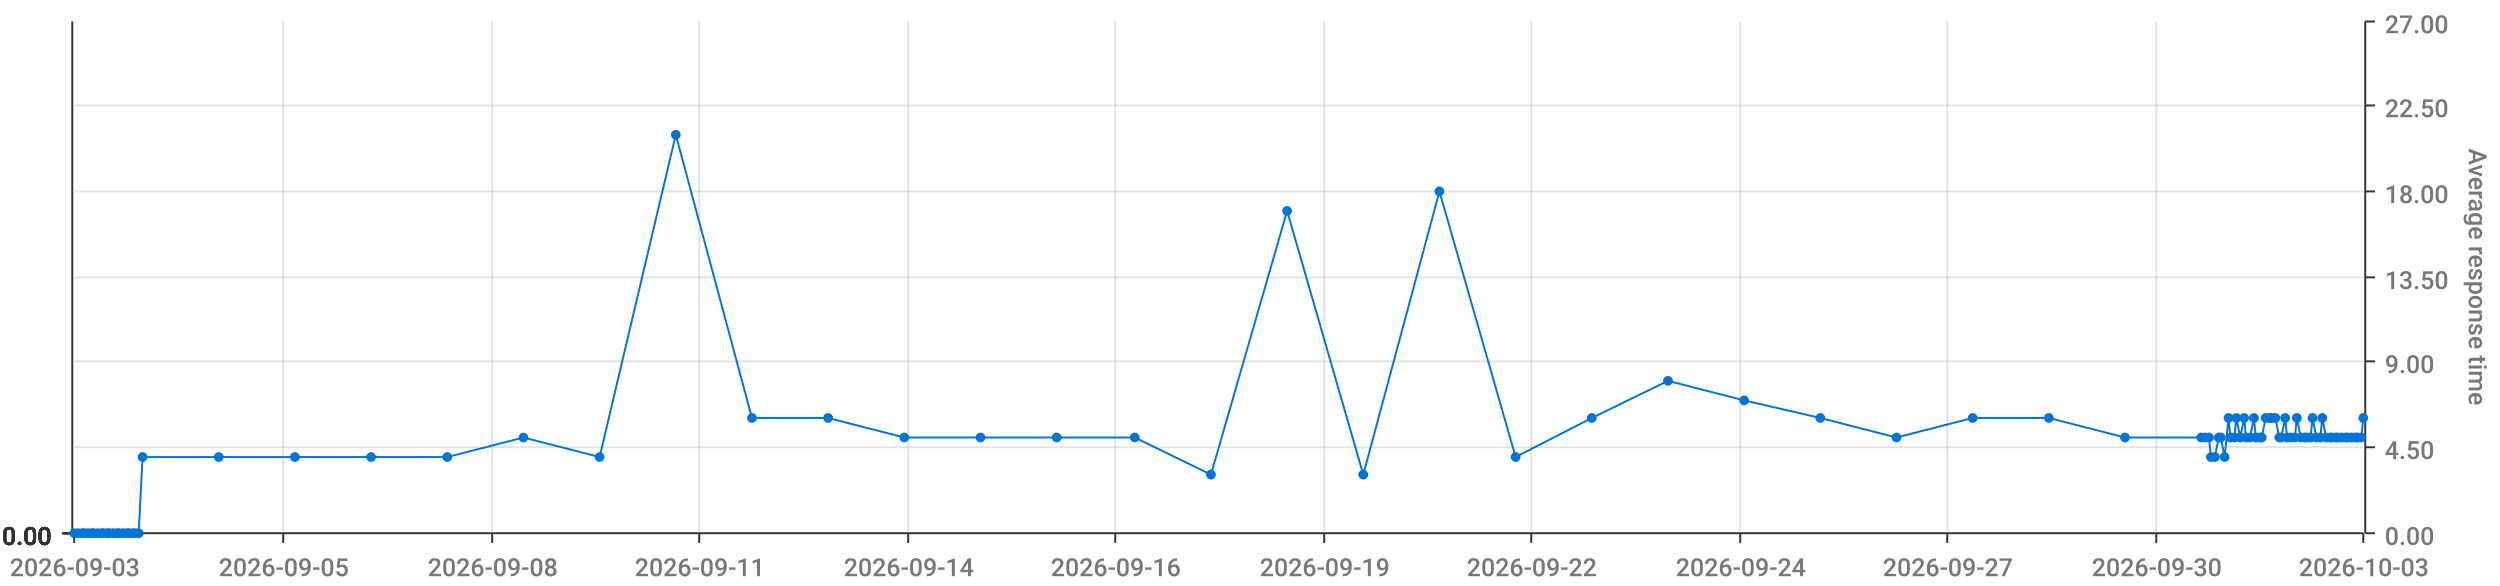
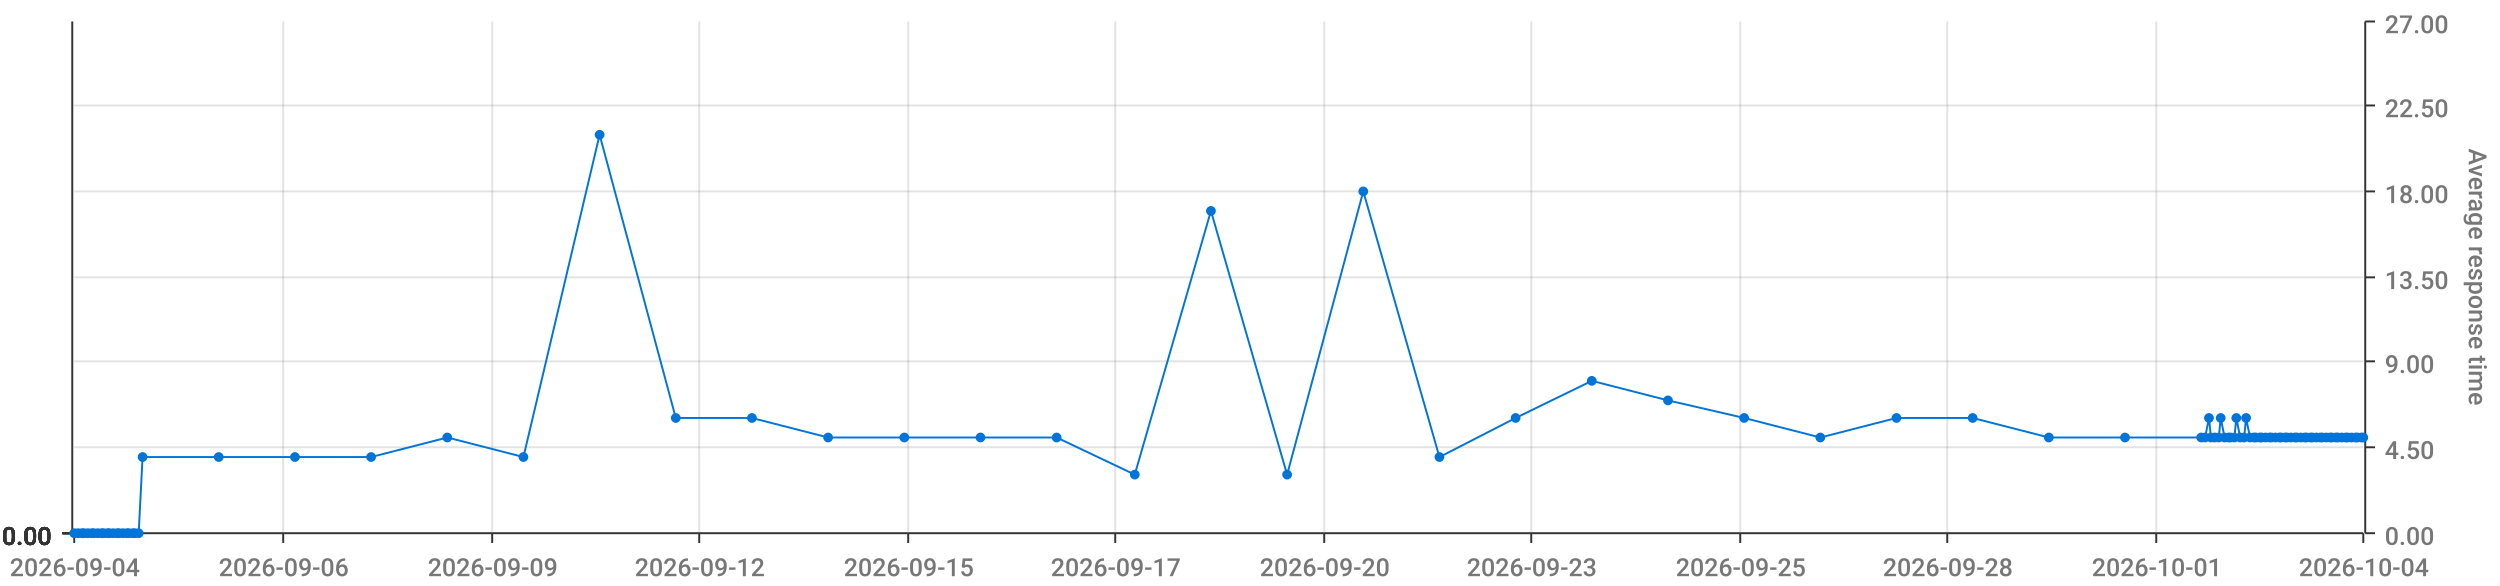
<svg xmlns="http://www.w3.org/2000/svg" viewBox="0 0 1280 300">
  <path d="M 0 0 L 1280 0 L 1280 300 L 0 300 L 0 0" style="stroke-width:0;stroke:rgba(255,255,255,1.0);fill:rgba(255,255,255,0.0)" />
  <path d="M 38 11 L 1210 11 L 1210 273 L 38 273 L 38 11" style="stroke-width:0;stroke:rgba(255,255,255,1.0);fill:rgba(255,255,255,0.0)" />
  <path d="M 38 273 L 1210 273" style="stroke-width:1;stroke:rgba(51,51,51,1.0);fill:rgba(255,255,255,0.0)" />
  <path d="M 38 273 L 38 278" style="stroke-width:1;stroke:rgba(51,51,51,1.0);fill:rgba(255,255,255,0.0)" />
-   <text x="5" y="295" style="stroke-width:0;stroke:none;fill:rgba(119,119,119,1.0);font-size:12.8px;font-family:'Roboto Medium',sans-serif">2026-09-03</text>
+   <text x="5" y="295" style="stroke-width:0;stroke:none;fill:rgba(119,119,119,1.0);font-size:12.8px;font-family:'Roboto Medium',sans-serif">2026-09-04</text>
  <path d="M 145 273 L 145 278" style="stroke-width:1;stroke:rgba(51,51,51,1.0);fill:rgba(255,255,255,0.0)" />
-   <text x="112" y="295" style="stroke-width:0;stroke:none;fill:rgba(119,119,119,1.0);font-size:12.8px;font-family:'Roboto Medium',sans-serif">2026-09-05</text>
+   <text x="112" y="295" style="stroke-width:0;stroke:none;fill:rgba(119,119,119,1.0);font-size:12.8px;font-family:'Roboto Medium',sans-serif">2026-09-06</text>
  <path d="M 252 273 L 252 278" style="stroke-width:1;stroke:rgba(51,51,51,1.0);fill:rgba(255,255,255,0.0)" />
-   <text x="219" y="295" style="stroke-width:0;stroke:none;fill:rgba(119,119,119,1.0);font-size:12.8px;font-family:'Roboto Medium',sans-serif">2026-09-08</text>
+   <text x="219" y="295" style="stroke-width:0;stroke:none;fill:rgba(119,119,119,1.0);font-size:12.8px;font-family:'Roboto Medium',sans-serif">2026-09-09</text>
  <path d="M 358 273 L 358 278" style="stroke-width:1;stroke:rgba(51,51,51,1.0);fill:rgba(255,255,255,0.0)" />
-   <text x="325" y="295" style="stroke-width:0;stroke:none;fill:rgba(119,119,119,1.0);font-size:12.8px;font-family:'Roboto Medium',sans-serif">2026-09-11</text>
+   <text x="325" y="295" style="stroke-width:0;stroke:none;fill:rgba(119,119,119,1.0);font-size:12.8px;font-family:'Roboto Medium',sans-serif">2026-09-12</text>
  <path d="M 465 273 L 465 278" style="stroke-width:1;stroke:rgba(51,51,51,1.0);fill:rgba(255,255,255,0.0)" />
-   <text x="432" y="295" style="stroke-width:0;stroke:none;fill:rgba(119,119,119,1.0);font-size:12.8px;font-family:'Roboto Medium',sans-serif">2026-09-14</text>
+   <text x="432" y="295" style="stroke-width:0;stroke:none;fill:rgba(119,119,119,1.0);font-size:12.8px;font-family:'Roboto Medium',sans-serif">2026-09-15</text>
  <path d="M 571 273 L 571 278" style="stroke-width:1;stroke:rgba(51,51,51,1.0);fill:rgba(255,255,255,0.0)" />
-   <text x="538" y="295" style="stroke-width:0;stroke:none;fill:rgba(119,119,119,1.0);font-size:12.8px;font-family:'Roboto Medium',sans-serif">2026-09-16</text>
+   <text x="538" y="295" style="stroke-width:0;stroke:none;fill:rgba(119,119,119,1.0);font-size:12.8px;font-family:'Roboto Medium',sans-serif">2026-09-17</text>
  <path d="M 678 273 L 678 278" style="stroke-width:1;stroke:rgba(51,51,51,1.0);fill:rgba(255,255,255,0.0)" />
-   <text x="645" y="295" style="stroke-width:0;stroke:none;fill:rgba(119,119,119,1.0);font-size:12.8px;font-family:'Roboto Medium',sans-serif">2026-09-19</text>
+   <text x="645" y="295" style="stroke-width:0;stroke:none;fill:rgba(119,119,119,1.0);font-size:12.8px;font-family:'Roboto Medium',sans-serif">2026-09-20</text>
  <path d="M 784 273 L 784 278" style="stroke-width:1;stroke:rgba(51,51,51,1.0);fill:rgba(255,255,255,0.0)" />
-   <text x="751" y="295" style="stroke-width:0;stroke:none;fill:rgba(119,119,119,1.0);font-size:12.8px;font-family:'Roboto Medium',sans-serif">2026-09-22</text>
+   <text x="751" y="295" style="stroke-width:0;stroke:none;fill:rgba(119,119,119,1.0);font-size:12.8px;font-family:'Roboto Medium',sans-serif">2026-09-23</text>
  <path d="M 891 273 L 891 278" style="stroke-width:1;stroke:rgba(51,51,51,1.0);fill:rgba(255,255,255,0.0)" />
-   <text x="858" y="295" style="stroke-width:0;stroke:none;fill:rgba(119,119,119,1.0);font-size:12.8px;font-family:'Roboto Medium',sans-serif">2026-09-24</text>
+   <text x="858" y="295" style="stroke-width:0;stroke:none;fill:rgba(119,119,119,1.0);font-size:12.8px;font-family:'Roboto Medium',sans-serif">2026-09-25</text>
  <path d="M 997 273 L 997 278" style="stroke-width:1;stroke:rgba(51,51,51,1.0);fill:rgba(255,255,255,0.0)" />
-   <text x="964" y="295" style="stroke-width:0;stroke:none;fill:rgba(119,119,119,1.0);font-size:12.8px;font-family:'Roboto Medium',sans-serif">2026-09-27</text>
+   <text x="964" y="295" style="stroke-width:0;stroke:none;fill:rgba(119,119,119,1.0);font-size:12.8px;font-family:'Roboto Medium',sans-serif">2026-09-28</text>
  <path d="M 1104 273 L 1104 278" style="stroke-width:1;stroke:rgba(51,51,51,1.0);fill:rgba(255,255,255,0.0)" />
-   <text x="1071" y="295" style="stroke-width:0;stroke:none;fill:rgba(119,119,119,1.0);font-size:12.8px;font-family:'Roboto Medium',sans-serif">2026-09-30</text>
+   <text x="1071" y="295" style="stroke-width:0;stroke:none;fill:rgba(119,119,119,1.0);font-size:12.8px;font-family:'Roboto Medium',sans-serif">2026-10-01</text>
  <path d="M 1210 273 L 1210 278" style="stroke-width:1;stroke:rgba(51,51,51,1.0);fill:rgba(255,255,255,0.0)" />
-   <text x="1177" y="295" style="stroke-width:0;stroke:none;fill:rgba(119,119,119,1.0);font-size:12.8px;font-family:'Roboto Medium',sans-serif">2026-10-03</text>
+   <text x="1177" y="295" style="stroke-width:0;stroke:none;fill:rgba(119,119,119,1.0);font-size:12.8px;font-family:'Roboto Medium',sans-serif">2026-10-04</text>
  <path d="M 145 273 L 145 11" style="stroke-width:1;stroke:rgba(119,119,119,0.2);fill:none" />
  <path d="M 252 273 L 252 11" style="stroke-width:1;stroke:rgba(119,119,119,0.2);fill:none" />
  <path d="M 358 273 L 358 11" style="stroke-width:1;stroke:rgba(119,119,119,0.2);fill:none" />
  <path d="M 465 273 L 465 11" style="stroke-width:1;stroke:rgba(119,119,119,0.2);fill:none" />
  <path d="M 571 273 L 571 11" style="stroke-width:1;stroke:rgba(119,119,119,0.2);fill:none" />
  <path d="M 678 273 L 678 11" style="stroke-width:1;stroke:rgba(119,119,119,0.2);fill:none" />
  <path d="M 784 273 L 784 11" style="stroke-width:1;stroke:rgba(119,119,119,0.2);fill:none" />
  <path d="M 891 273 L 891 11" style="stroke-width:1;stroke:rgba(119,119,119,0.2);fill:none" />
  <path d="M 997 273 L 997 11" style="stroke-width:1;stroke:rgba(119,119,119,0.2);fill:none" />
  <path d="M 1104 273 L 1104 11" style="stroke-width:1;stroke:rgba(119,119,119,0.2);fill:none" />
  <path d="M 1211 273 L 1211 11" style="stroke-width:1;stroke:rgba(51,51,51,1.0);fill:rgba(255,255,255,0.0)" />
  <path d="M 1211 273 L 1216 273" style="stroke-width:1;stroke:rgba(51,51,51,1.0);fill:rgba(255,255,255,0.0)" />
  <text x="1221" y="279" style="stroke-width:0;stroke:none;fill:rgba(119,119,119,1.0);font-size:12.8px;font-family:'Roboto Medium',sans-serif">0.00</text>
  <path d="M 1211 229 L 1216 229" style="stroke-width:1;stroke:rgba(51,51,51,1.0);fill:rgba(255,255,255,0.0)" />
  <text x="1221" y="235" style="stroke-width:0;stroke:none;fill:rgba(119,119,119,1.0);font-size:12.8px;font-family:'Roboto Medium',sans-serif">4.50</text>
  <path d="M 1211 185 L 1216 185" style="stroke-width:1;stroke:rgba(51,51,51,1.0);fill:rgba(255,255,255,0.0)" />
  <text x="1221" y="191" style="stroke-width:0;stroke:none;fill:rgba(119,119,119,1.0);font-size:12.8px;font-family:'Roboto Medium',sans-serif">9.00</text>
  <path d="M 1211 142 L 1216 142" style="stroke-width:1;stroke:rgba(51,51,51,1.0);fill:rgba(255,255,255,0.0)" />
  <text x="1221" y="148" style="stroke-width:0;stroke:none;fill:rgba(119,119,119,1.0);font-size:12.8px;font-family:'Roboto Medium',sans-serif">13.50</text>
  <path d="M 1211 98 L 1216 98" style="stroke-width:1;stroke:rgba(51,51,51,1.0);fill:rgba(255,255,255,0.0)" />
  <text x="1221" y="104" style="stroke-width:0;stroke:none;fill:rgba(119,119,119,1.0);font-size:12.8px;font-family:'Roboto Medium',sans-serif">18.00</text>
  <path d="M 1211 54 L 1216 54" style="stroke-width:1;stroke:rgba(51,51,51,1.0);fill:rgba(255,255,255,0.0)" />
  <text x="1221" y="60" style="stroke-width:0;stroke:none;fill:rgba(119,119,119,1.0);font-size:12.8px;font-family:'Roboto Medium',sans-serif">22.50</text>
  <path d="M 1211 11 L 1216 11" style="stroke-width:1;stroke:rgba(51,51,51,1.0);fill:rgba(255,255,255,0.0)" />
  <text x="1221" y="17" style="stroke-width:0;stroke:none;fill:rgba(119,119,119,1.0);font-size:12.8px;font-family:'Roboto Medium',sans-serif">27.00</text>
  <text x="1264" y="76" style="stroke-width:0;stroke:none;fill:rgba(119,119,119,1.0);font-size:12.8px;font-family:'Roboto Medium',sans-serif" transform="rotate(90.00,1264,76)">Average response time</text>
  <path d="M 38 273 L 1210 273" style="stroke-width:0;stroke:rgba(255,255,255,0.0);fill:none" />
  <path d="M 38 229 L 1210 229" style="stroke-width:1;stroke:rgba(119,119,119,0.2);fill:none" />
  <path d="M 38 185 L 1210 185" style="stroke-width:1;stroke:rgba(119,119,119,0.2);fill:none" />
  <path d="M 38 142 L 1210 142" style="stroke-width:1;stroke:rgba(119,119,119,0.2);fill:none" />
  <path d="M 38 98 L 1210 98" style="stroke-width:1;stroke:rgba(119,119,119,0.2);fill:none" />
  <path d="M 38 54 L 1210 54" style="stroke-width:1;stroke:rgba(119,119,119,0.2);fill:none" />
  <path d="M 37 273 L 37 11" style="stroke-width:1;stroke:rgba(51,51,51,1.0);fill:rgba(255,255,255,0.0)" />
  <path d="M 37 273 L 32 273" style="stroke-width:1;stroke:rgba(51,51,51,1.0);fill:rgba(255,255,255,0.0)" />
  <text x="1" y="279" style="stroke-width:0;stroke:none;fill:rgba(51,51,51,1.0);font-size:12.8px;font-family:'Roboto Medium',sans-serif">0.00</text>
  <path d="M 37 273 L 32 273" style="stroke-width:1;stroke:rgba(51,51,51,1.0);fill:rgba(255,255,255,0.0)" />
  <text x="1" y="279" style="stroke-width:0;stroke:none;fill:rgba(51,51,51,1.0);font-size:12.8px;font-family:'Roboto Medium',sans-serif">0.00</text>
  <path d="M 37 273 L 32 273" style="stroke-width:1;stroke:rgba(51,51,51,1.0);fill:rgba(255,255,255,0.0)" />
  <text x="1" y="279" style="stroke-width:0;stroke:none;fill:rgba(51,51,51,1.0);font-size:12.8px;font-family:'Roboto Medium',sans-serif">0.00</text>
  <path d="M 37 273 L 32 273" style="stroke-width:1;stroke:rgba(51,51,51,1.0);fill:rgba(255,255,255,0.0)" />
  <text x="1" y="279" style="stroke-width:0;stroke:none;fill:rgba(51,51,51,1.0);font-size:12.8px;font-family:'Roboto Medium',sans-serif">0.00</text>
  <path d="M 37 273 L 32 273" style="stroke-width:1;stroke:rgba(51,51,51,1.0);fill:rgba(255,255,255,0.0)" />
  <text x="1" y="279" style="stroke-width:0;stroke:none;fill:rgba(51,51,51,1.0);font-size:12.8px;font-family:'Roboto Medium',sans-serif">0.00</text>
  <path d="M 37 273 L 32 273" style="stroke-width:1;stroke:rgba(51,51,51,1.0);fill:rgba(255,255,255,0.0)" />
  <text x="1" y="279" style="stroke-width:0;stroke:none;fill:rgba(51,51,51,1.0);font-size:12.8px;font-family:'Roboto Medium',sans-serif">0.00</text>
  <path d="M 37 273 L 32 273" style="stroke-width:1;stroke:rgba(51,51,51,1.0);fill:rgba(255,255,255,0.0)" />
  <text x="1" y="279" style="stroke-width:0;stroke:none;fill:rgba(51,51,51,1.0);font-size:12.8px;font-family:'Roboto Medium',sans-serif">0.00</text>
  <path d="M 38 273 L 1210 273" style="stroke-width:0;stroke:rgba(255,255,255,0.0);fill:none" />
  <path d="M 38 273 L 1210 273" style="stroke-width:0;stroke:rgba(255,255,255,0.0);fill:none" />
  <path d="M 38 273 L 1210 273" style="stroke-width:0;stroke:rgba(255,255,255,0.0);fill:none" />
  <path d="M 38 273 L 1210 273" style="stroke-width:0;stroke:rgba(255,255,255,0.0);fill:none" />
  <path d="M 38 273 L 1210 273" style="stroke-width:0;stroke:rgba(255,255,255,0.0);fill:none" />
  <path d="M 38 273 L 1210 273" style="stroke-width:0;stroke:rgba(255,255,255,0.0);fill:none" />
-   <path d="M 38 273 L 40 273 L 42 273 L 43 273 L 45 273 L 47 273 L 48 273 L 50 273 L 52 273 L 53 273 L 55 273 L 56 273 L 58 273 L 60 273 L 61 273 L 63 273 L 65 273 L 66 273 L 68 273 L 69 273 L 71 273 L 73 234 L 112 234 L 151 234 L 190 234 L 229 234 L 268 224 L 307 234 L 346 69 L 385 214 L 424 214 L 463 224 L 502 224 L 541 224 L 581 224 L 620 243 L 659 108 L 698 243 L 737 98 L 776 234 L 815 214 L 854 195 L 893 205 L 932 214 L 971 224 L 1010 214 L 1049 214 L 1088 224 L 1127 224 L 1129 224 L 1131 224 L 1132 234 L 1134 234 L 1136 224 L 1137 224 L 1139 234 L 1141 214 L 1142 224 L 1144 224 L 1145 214 L 1147 224 L 1149 214 L 1150 224 L 1152 224 L 1154 214 L 1155 224 L 1157 224 L 1158 224 L 1160 214 L 1162 214 L 1163 214 L 1165 214 L 1167 224 L 1168 224 L 1170 214 L 1171 224 L 1173 224 L 1175 224 L 1176 214 L 1178 224 L 1180 224 L 1181 224 L 1183 224 L 1184 214 L 1186 224 L 1188 224 L 1189 214 L 1191 224 L 1193 224 L 1194 224 L 1196 224 L 1197 224 L 1199 224 L 1201 224 L 1202 224 L 1204 224 L 1206 224 L 1207 224 L 1209 224 L 1210 214" style="stroke-width:1;stroke:rgba(0,116,217,1.0);fill:rgba(255,255,255,0.0)" />
+   <path d="M 38 273 L 40 273 L 42 273 L 43 273 L 45 273 L 47 273 L 48 273 L 50 273 L 52 273 L 53 273 L 55 273 L 56 273 L 58 273 L 60 273 L 61 273 L 63 273 L 65 273 L 66 273 L 68 273 L 69 273 L 71 273 L 73 234 L 112 234 L 151 234 L 190 234 L 229 224 L 268 234 L 307 69 L 346 214 L 385 214 L 424 224 L 463 224 L 502 224 L 541 224 L 581 243 L 620 108 L 659 243 L 698 98 L 737 234 L 776 214 L 815 195 L 854 205 L 893 214 L 932 224 L 971 214 L 1010 214 L 1049 224 L 1088 224 L 1127 224 L 1129 224 L 1131 214 L 1132 224 L 1134 224 L 1136 224 L 1137 214 L 1139 224 L 1141 224 L 1142 224 L 1144 224 L 1145 214 L 1147 224 L 1149 224 L 1150 214 L 1152 224 L 1154 224 L 1155 224 L 1157 224 L 1158 224 L 1160 224 L 1162 224 L 1163 224 L 1165 224 L 1167 224 L 1168 224 L 1170 224 L 1171 224 L 1173 224 L 1175 224 L 1176 224 L 1178 224 L 1180 224 L 1181 224 L 1183 224 L 1184 224 L 1186 224 L 1188 224 L 1189 224 L 1191 224 L 1193 224 L 1194 224 L 1196 224 L 1197 224 L 1199 224 L 1201 224 L 1202 224 L 1204 224 L 1206 224 L 1207 224 L 1209 224 L 1210 224" style="stroke-width:1;stroke:rgba(0,116,217,1.0);fill:rgba(255,255,255,0.0)" />
  <circle cx="38" cy="273" r="2" style="stroke-width:1;stroke:rgba(0,116,217,1.0);fill:rgba(0,116,217,1.0)" />
  <path d="" style="stroke-width:1;stroke:rgba(0,116,217,1.0);fill:rgba(0,116,217,1.0)" />
  <circle cx="40" cy="273" r="2" style="stroke-width:1;stroke:rgba(0,116,217,1.0);fill:rgba(0,116,217,1.0)" />
  <path d="" style="stroke-width:1;stroke:rgba(0,116,217,1.0);fill:rgba(0,116,217,1.0)" />
  <circle cx="42" cy="273" r="2" style="stroke-width:1;stroke:rgba(0,116,217,1.0);fill:rgba(0,116,217,1.0)" />
  <path d="" style="stroke-width:1;stroke:rgba(0,116,217,1.0);fill:rgba(0,116,217,1.0)" />
  <circle cx="43" cy="273" r="2" style="stroke-width:1;stroke:rgba(0,116,217,1.0);fill:rgba(0,116,217,1.0)" />
  <path d="" style="stroke-width:1;stroke:rgba(0,116,217,1.0);fill:rgba(0,116,217,1.0)" />
  <circle cx="45" cy="273" r="2" style="stroke-width:1;stroke:rgba(0,116,217,1.0);fill:rgba(0,116,217,1.0)" />
  <path d="" style="stroke-width:1;stroke:rgba(0,116,217,1.0);fill:rgba(0,116,217,1.0)" />
  <circle cx="47" cy="273" r="2" style="stroke-width:1;stroke:rgba(0,116,217,1.0);fill:rgba(0,116,217,1.0)" />
  <path d="" style="stroke-width:1;stroke:rgba(0,116,217,1.0);fill:rgba(0,116,217,1.0)" />
  <circle cx="48" cy="273" r="2" style="stroke-width:1;stroke:rgba(0,116,217,1.0);fill:rgba(0,116,217,1.0)" />
  <path d="" style="stroke-width:1;stroke:rgba(0,116,217,1.0);fill:rgba(0,116,217,1.0)" />
  <circle cx="50" cy="273" r="2" style="stroke-width:1;stroke:rgba(0,116,217,1.0);fill:rgba(0,116,217,1.0)" />
  <path d="" style="stroke-width:1;stroke:rgba(0,116,217,1.0);fill:rgba(0,116,217,1.0)" />
  <circle cx="52" cy="273" r="2" style="stroke-width:1;stroke:rgba(0,116,217,1.0);fill:rgba(0,116,217,1.0)" />
  <path d="" style="stroke-width:1;stroke:rgba(0,116,217,1.0);fill:rgba(0,116,217,1.0)" />
  <circle cx="53" cy="273" r="2" style="stroke-width:1;stroke:rgba(0,116,217,1.0);fill:rgba(0,116,217,1.0)" />
  <path d="" style="stroke-width:1;stroke:rgba(0,116,217,1.0);fill:rgba(0,116,217,1.0)" />
  <circle cx="55" cy="273" r="2" style="stroke-width:1;stroke:rgba(0,116,217,1.0);fill:rgba(0,116,217,1.0)" />
  <path d="" style="stroke-width:1;stroke:rgba(0,116,217,1.0);fill:rgba(0,116,217,1.0)" />
  <circle cx="56" cy="273" r="2" style="stroke-width:1;stroke:rgba(0,116,217,1.0);fill:rgba(0,116,217,1.0)" />
  <path d="" style="stroke-width:1;stroke:rgba(0,116,217,1.0);fill:rgba(0,116,217,1.0)" />
  <circle cx="58" cy="273" r="2" style="stroke-width:1;stroke:rgba(0,116,217,1.0);fill:rgba(0,116,217,1.0)" />
  <path d="" style="stroke-width:1;stroke:rgba(0,116,217,1.0);fill:rgba(0,116,217,1.0)" />
  <circle cx="60" cy="273" r="2" style="stroke-width:1;stroke:rgba(0,116,217,1.0);fill:rgba(0,116,217,1.0)" />
  <path d="" style="stroke-width:1;stroke:rgba(0,116,217,1.0);fill:rgba(0,116,217,1.0)" />
  <circle cx="61" cy="273" r="2" style="stroke-width:1;stroke:rgba(0,116,217,1.0);fill:rgba(0,116,217,1.0)" />
  <path d="" style="stroke-width:1;stroke:rgba(0,116,217,1.0);fill:rgba(0,116,217,1.0)" />
  <circle cx="63" cy="273" r="2" style="stroke-width:1;stroke:rgba(0,116,217,1.0);fill:rgba(0,116,217,1.0)" />
  <path d="" style="stroke-width:1;stroke:rgba(0,116,217,1.0);fill:rgba(0,116,217,1.0)" />
  <circle cx="65" cy="273" r="2" style="stroke-width:1;stroke:rgba(0,116,217,1.0);fill:rgba(0,116,217,1.0)" />
  <path d="" style="stroke-width:1;stroke:rgba(0,116,217,1.0);fill:rgba(0,116,217,1.0)" />
  <circle cx="66" cy="273" r="2" style="stroke-width:1;stroke:rgba(0,116,217,1.0);fill:rgba(0,116,217,1.0)" />
  <path d="" style="stroke-width:1;stroke:rgba(0,116,217,1.0);fill:rgba(0,116,217,1.0)" />
  <circle cx="68" cy="273" r="2" style="stroke-width:1;stroke:rgba(0,116,217,1.0);fill:rgba(0,116,217,1.0)" />
  <path d="" style="stroke-width:1;stroke:rgba(0,116,217,1.0);fill:rgba(0,116,217,1.0)" />
  <circle cx="69" cy="273" r="2" style="stroke-width:1;stroke:rgba(0,116,217,1.0);fill:rgba(0,116,217,1.0)" />
  <path d="" style="stroke-width:1;stroke:rgba(0,116,217,1.0);fill:rgba(0,116,217,1.0)" />
  <circle cx="71" cy="273" r="2" style="stroke-width:1;stroke:rgba(0,116,217,1.0);fill:rgba(0,116,217,1.0)" />
  <path d="" style="stroke-width:1;stroke:rgba(0,116,217,1.0);fill:rgba(0,116,217,1.0)" />
  <circle cx="73" cy="234" r="2" style="stroke-width:1;stroke:rgba(0,116,217,1.0);fill:rgba(0,116,217,1.0)" />
  <path d="" style="stroke-width:1;stroke:rgba(0,116,217,1.0);fill:rgba(0,116,217,1.0)" />
  <circle cx="112" cy="234" r="2" style="stroke-width:1;stroke:rgba(0,116,217,1.0);fill:rgba(0,116,217,1.0)" />
  <path d="" style="stroke-width:1;stroke:rgba(0,116,217,1.0);fill:rgba(0,116,217,1.0)" />
  <circle cx="151" cy="234" r="2" style="stroke-width:1;stroke:rgba(0,116,217,1.0);fill:rgba(0,116,217,1.0)" />
  <path d="" style="stroke-width:1;stroke:rgba(0,116,217,1.0);fill:rgba(0,116,217,1.0)" />
  <circle cx="190" cy="234" r="2" style="stroke-width:1;stroke:rgba(0,116,217,1.0);fill:rgba(0,116,217,1.0)" />
  <path d="" style="stroke-width:1;stroke:rgba(0,116,217,1.0);fill:rgba(0,116,217,1.0)" />
-   <circle cx="229" cy="234" r="2" style="stroke-width:1;stroke:rgba(0,116,217,1.0);fill:rgba(0,116,217,1.0)" />
-   <path d="" style="stroke-width:1;stroke:rgba(0,116,217,1.0);fill:rgba(0,116,217,1.0)" />
-   <circle cx="268" cy="224" r="2" style="stroke-width:1;stroke:rgba(0,116,217,1.0);fill:rgba(0,116,217,1.0)" />
-   <path d="" style="stroke-width:1;stroke:rgba(0,116,217,1.0);fill:rgba(0,116,217,1.0)" />
-   <circle cx="307" cy="234" r="2" style="stroke-width:1;stroke:rgba(0,116,217,1.0);fill:rgba(0,116,217,1.0)" />
-   <path d="" style="stroke-width:1;stroke:rgba(0,116,217,1.0);fill:rgba(0,116,217,1.0)" />
-   <circle cx="346" cy="69" r="2" style="stroke-width:1;stroke:rgba(0,116,217,1.0);fill:rgba(0,116,217,1.0)" />
+   <circle cx="229" cy="224" r="2" style="stroke-width:1;stroke:rgba(0,116,217,1.0);fill:rgba(0,116,217,1.0)" />
+   <path d="" style="stroke-width:1;stroke:rgba(0,116,217,1.0);fill:rgba(0,116,217,1.0)" />
+   <circle cx="268" cy="234" r="2" style="stroke-width:1;stroke:rgba(0,116,217,1.0);fill:rgba(0,116,217,1.0)" />
+   <path d="" style="stroke-width:1;stroke:rgba(0,116,217,1.0);fill:rgba(0,116,217,1.0)" />
+   <circle cx="307" cy="69" r="2" style="stroke-width:1;stroke:rgba(0,116,217,1.0);fill:rgba(0,116,217,1.0)" />
+   <path d="" style="stroke-width:1;stroke:rgba(0,116,217,1.0);fill:rgba(0,116,217,1.0)" />
+   <circle cx="346" cy="214" r="2" style="stroke-width:1;stroke:rgba(0,116,217,1.0);fill:rgba(0,116,217,1.0)" />
  <path d="" style="stroke-width:1;stroke:rgba(0,116,217,1.0);fill:rgba(0,116,217,1.0)" />
  <circle cx="385" cy="214" r="2" style="stroke-width:1;stroke:rgba(0,116,217,1.0);fill:rgba(0,116,217,1.0)" />
  <path d="" style="stroke-width:1;stroke:rgba(0,116,217,1.0);fill:rgba(0,116,217,1.0)" />
-   <circle cx="424" cy="214" r="2" style="stroke-width:1;stroke:rgba(0,116,217,1.0);fill:rgba(0,116,217,1.0)" />
+   <circle cx="424" cy="224" r="2" style="stroke-width:1;stroke:rgba(0,116,217,1.0);fill:rgba(0,116,217,1.0)" />
  <path d="" style="stroke-width:1;stroke:rgba(0,116,217,1.0);fill:rgba(0,116,217,1.0)" />
  <circle cx="463" cy="224" r="2" style="stroke-width:1;stroke:rgba(0,116,217,1.0);fill:rgba(0,116,217,1.0)" />
  <path d="" style="stroke-width:1;stroke:rgba(0,116,217,1.0);fill:rgba(0,116,217,1.0)" />
  <circle cx="502" cy="224" r="2" style="stroke-width:1;stroke:rgba(0,116,217,1.0);fill:rgba(0,116,217,1.0)" />
  <path d="" style="stroke-width:1;stroke:rgba(0,116,217,1.0);fill:rgba(0,116,217,1.0)" />
  <circle cx="541" cy="224" r="2" style="stroke-width:1;stroke:rgba(0,116,217,1.0);fill:rgba(0,116,217,1.0)" />
  <path d="" style="stroke-width:1;stroke:rgba(0,116,217,1.0);fill:rgba(0,116,217,1.0)" />
-   <circle cx="581" cy="224" r="2" style="stroke-width:1;stroke:rgba(0,116,217,1.0);fill:rgba(0,116,217,1.0)" />
-   <path d="" style="stroke-width:1;stroke:rgba(0,116,217,1.0);fill:rgba(0,116,217,1.0)" />
-   <circle cx="620" cy="243" r="2" style="stroke-width:1;stroke:rgba(0,116,217,1.0);fill:rgba(0,116,217,1.0)" />
-   <path d="" style="stroke-width:1;stroke:rgba(0,116,217,1.0);fill:rgba(0,116,217,1.0)" />
-   <circle cx="659" cy="108" r="2" style="stroke-width:1;stroke:rgba(0,116,217,1.0);fill:rgba(0,116,217,1.0)" />
-   <path d="" style="stroke-width:1;stroke:rgba(0,116,217,1.0);fill:rgba(0,116,217,1.0)" />
-   <circle cx="698" cy="243" r="2" style="stroke-width:1;stroke:rgba(0,116,217,1.0);fill:rgba(0,116,217,1.0)" />
-   <path d="" style="stroke-width:1;stroke:rgba(0,116,217,1.0);fill:rgba(0,116,217,1.0)" />
-   <circle cx="737" cy="98" r="2" style="stroke-width:1;stroke:rgba(0,116,217,1.0);fill:rgba(0,116,217,1.0)" />
-   <path d="" style="stroke-width:1;stroke:rgba(0,116,217,1.0);fill:rgba(0,116,217,1.0)" />
-   <circle cx="776" cy="234" r="2" style="stroke-width:1;stroke:rgba(0,116,217,1.0);fill:rgba(0,116,217,1.0)" />
-   <path d="" style="stroke-width:1;stroke:rgba(0,116,217,1.0);fill:rgba(0,116,217,1.0)" />
-   <circle cx="815" cy="214" r="2" style="stroke-width:1;stroke:rgba(0,116,217,1.0);fill:rgba(0,116,217,1.0)" />
-   <path d="" style="stroke-width:1;stroke:rgba(0,116,217,1.0);fill:rgba(0,116,217,1.0)" />
-   <circle cx="854" cy="195" r="2" style="stroke-width:1;stroke:rgba(0,116,217,1.0);fill:rgba(0,116,217,1.0)" />
-   <path d="" style="stroke-width:1;stroke:rgba(0,116,217,1.0);fill:rgba(0,116,217,1.0)" />
-   <circle cx="893" cy="205" r="2" style="stroke-width:1;stroke:rgba(0,116,217,1.0);fill:rgba(0,116,217,1.0)" />
-   <path d="" style="stroke-width:1;stroke:rgba(0,116,217,1.0);fill:rgba(0,116,217,1.0)" />
-   <circle cx="932" cy="214" r="2" style="stroke-width:1;stroke:rgba(0,116,217,1.0);fill:rgba(0,116,217,1.0)" />
-   <path d="" style="stroke-width:1;stroke:rgba(0,116,217,1.0);fill:rgba(0,116,217,1.0)" />
-   <circle cx="971" cy="224" r="2" style="stroke-width:1;stroke:rgba(0,116,217,1.0);fill:rgba(0,116,217,1.0)" />
+   <circle cx="581" cy="243" r="2" style="stroke-width:1;stroke:rgba(0,116,217,1.0);fill:rgba(0,116,217,1.0)" />
+   <path d="" style="stroke-width:1;stroke:rgba(0,116,217,1.0);fill:rgba(0,116,217,1.0)" />
+   <circle cx="620" cy="108" r="2" style="stroke-width:1;stroke:rgba(0,116,217,1.0);fill:rgba(0,116,217,1.0)" />
+   <path d="" style="stroke-width:1;stroke:rgba(0,116,217,1.0);fill:rgba(0,116,217,1.0)" />
+   <circle cx="659" cy="243" r="2" style="stroke-width:1;stroke:rgba(0,116,217,1.0);fill:rgba(0,116,217,1.0)" />
+   <path d="" style="stroke-width:1;stroke:rgba(0,116,217,1.0);fill:rgba(0,116,217,1.0)" />
+   <circle cx="698" cy="98" r="2" style="stroke-width:1;stroke:rgba(0,116,217,1.0);fill:rgba(0,116,217,1.0)" />
+   <path d="" style="stroke-width:1;stroke:rgba(0,116,217,1.0);fill:rgba(0,116,217,1.0)" />
+   <circle cx="737" cy="234" r="2" style="stroke-width:1;stroke:rgba(0,116,217,1.0);fill:rgba(0,116,217,1.0)" />
+   <path d="" style="stroke-width:1;stroke:rgba(0,116,217,1.0);fill:rgba(0,116,217,1.0)" />
+   <circle cx="776" cy="214" r="2" style="stroke-width:1;stroke:rgba(0,116,217,1.0);fill:rgba(0,116,217,1.0)" />
+   <path d="" style="stroke-width:1;stroke:rgba(0,116,217,1.0);fill:rgba(0,116,217,1.0)" />
+   <circle cx="815" cy="195" r="2" style="stroke-width:1;stroke:rgba(0,116,217,1.0);fill:rgba(0,116,217,1.0)" />
+   <path d="" style="stroke-width:1;stroke:rgba(0,116,217,1.0);fill:rgba(0,116,217,1.0)" />
+   <circle cx="854" cy="205" r="2" style="stroke-width:1;stroke:rgba(0,116,217,1.0);fill:rgba(0,116,217,1.0)" />
+   <path d="" style="stroke-width:1;stroke:rgba(0,116,217,1.0);fill:rgba(0,116,217,1.0)" />
+   <circle cx="893" cy="214" r="2" style="stroke-width:1;stroke:rgba(0,116,217,1.0);fill:rgba(0,116,217,1.0)" />
+   <path d="" style="stroke-width:1;stroke:rgba(0,116,217,1.0);fill:rgba(0,116,217,1.0)" />
+   <circle cx="932" cy="224" r="2" style="stroke-width:1;stroke:rgba(0,116,217,1.0);fill:rgba(0,116,217,1.0)" />
+   <path d="" style="stroke-width:1;stroke:rgba(0,116,217,1.0);fill:rgba(0,116,217,1.0)" />
+   <circle cx="971" cy="214" r="2" style="stroke-width:1;stroke:rgba(0,116,217,1.0);fill:rgba(0,116,217,1.0)" />
  <path d="" style="stroke-width:1;stroke:rgba(0,116,217,1.0);fill:rgba(0,116,217,1.0)" />
  <circle cx="1010" cy="214" r="2" style="stroke-width:1;stroke:rgba(0,116,217,1.0);fill:rgba(0,116,217,1.0)" />
  <path d="" style="stroke-width:1;stroke:rgba(0,116,217,1.0);fill:rgba(0,116,217,1.0)" />
-   <circle cx="1049" cy="214" r="2" style="stroke-width:1;stroke:rgba(0,116,217,1.0);fill:rgba(0,116,217,1.0)" />
+   <circle cx="1049" cy="224" r="2" style="stroke-width:1;stroke:rgba(0,116,217,1.0);fill:rgba(0,116,217,1.0)" />
  <path d="" style="stroke-width:1;stroke:rgba(0,116,217,1.0);fill:rgba(0,116,217,1.0)" />
  <circle cx="1088" cy="224" r="2" style="stroke-width:1;stroke:rgba(0,116,217,1.0);fill:rgba(0,116,217,1.0)" />
  <path d="" style="stroke-width:1;stroke:rgba(0,116,217,1.0);fill:rgba(0,116,217,1.0)" />
  <circle cx="1127" cy="224" r="2" style="stroke-width:1;stroke:rgba(0,116,217,1.0);fill:rgba(0,116,217,1.0)" />
  <path d="" style="stroke-width:1;stroke:rgba(0,116,217,1.0);fill:rgba(0,116,217,1.0)" />
  <circle cx="1129" cy="224" r="2" style="stroke-width:1;stroke:rgba(0,116,217,1.0);fill:rgba(0,116,217,1.0)" />
  <path d="" style="stroke-width:1;stroke:rgba(0,116,217,1.0);fill:rgba(0,116,217,1.0)" />
-   <circle cx="1131" cy="224" r="2" style="stroke-width:1;stroke:rgba(0,116,217,1.0);fill:rgba(0,116,217,1.0)" />
-   <path d="" style="stroke-width:1;stroke:rgba(0,116,217,1.0);fill:rgba(0,116,217,1.0)" />
-   <circle cx="1132" cy="234" r="2" style="stroke-width:1;stroke:rgba(0,116,217,1.0);fill:rgba(0,116,217,1.0)" />
-   <path d="" style="stroke-width:1;stroke:rgba(0,116,217,1.0);fill:rgba(0,116,217,1.0)" />
-   <circle cx="1134" cy="234" r="2" style="stroke-width:1;stroke:rgba(0,116,217,1.0);fill:rgba(0,116,217,1.0)" />
+   <circle cx="1131" cy="214" r="2" style="stroke-width:1;stroke:rgba(0,116,217,1.0);fill:rgba(0,116,217,1.0)" />
+   <path d="" style="stroke-width:1;stroke:rgba(0,116,217,1.0);fill:rgba(0,116,217,1.0)" />
+   <circle cx="1132" cy="224" r="2" style="stroke-width:1;stroke:rgba(0,116,217,1.0);fill:rgba(0,116,217,1.0)" />
+   <path d="" style="stroke-width:1;stroke:rgba(0,116,217,1.0);fill:rgba(0,116,217,1.0)" />
+   <circle cx="1134" cy="224" r="2" style="stroke-width:1;stroke:rgba(0,116,217,1.0);fill:rgba(0,116,217,1.0)" />
  <path d="" style="stroke-width:1;stroke:rgba(0,116,217,1.0);fill:rgba(0,116,217,1.0)" />
  <circle cx="1136" cy="224" r="2" style="stroke-width:1;stroke:rgba(0,116,217,1.0);fill:rgba(0,116,217,1.0)" />
  <path d="" style="stroke-width:1;stroke:rgba(0,116,217,1.0);fill:rgba(0,116,217,1.0)" />
-   <circle cx="1137" cy="224" r="2" style="stroke-width:1;stroke:rgba(0,116,217,1.0);fill:rgba(0,116,217,1.0)" />
-   <path d="" style="stroke-width:1;stroke:rgba(0,116,217,1.0);fill:rgba(0,116,217,1.0)" />
-   <circle cx="1139" cy="234" r="2" style="stroke-width:1;stroke:rgba(0,116,217,1.0);fill:rgba(0,116,217,1.0)" />
-   <path d="" style="stroke-width:1;stroke:rgba(0,116,217,1.0);fill:rgba(0,116,217,1.0)" />
-   <circle cx="1141" cy="214" r="2" style="stroke-width:1;stroke:rgba(0,116,217,1.0);fill:rgba(0,116,217,1.0)" />
+   <circle cx="1137" cy="214" r="2" style="stroke-width:1;stroke:rgba(0,116,217,1.0);fill:rgba(0,116,217,1.0)" />
+   <path d="" style="stroke-width:1;stroke:rgba(0,116,217,1.0);fill:rgba(0,116,217,1.0)" />
+   <circle cx="1139" cy="224" r="2" style="stroke-width:1;stroke:rgba(0,116,217,1.0);fill:rgba(0,116,217,1.0)" />
+   <path d="" style="stroke-width:1;stroke:rgba(0,116,217,1.0);fill:rgba(0,116,217,1.0)" />
+   <circle cx="1141" cy="224" r="2" style="stroke-width:1;stroke:rgba(0,116,217,1.0);fill:rgba(0,116,217,1.0)" />
  <path d="" style="stroke-width:1;stroke:rgba(0,116,217,1.0);fill:rgba(0,116,217,1.0)" />
  <circle cx="1142" cy="224" r="2" style="stroke-width:1;stroke:rgba(0,116,217,1.0);fill:rgba(0,116,217,1.0)" />
  <path d="" style="stroke-width:1;stroke:rgba(0,116,217,1.0);fill:rgba(0,116,217,1.0)" />
  <circle cx="1144" cy="224" r="2" style="stroke-width:1;stroke:rgba(0,116,217,1.0);fill:rgba(0,116,217,1.0)" />
  <path d="" style="stroke-width:1;stroke:rgba(0,116,217,1.0);fill:rgba(0,116,217,1.0)" />
  <circle cx="1145" cy="214" r="2" style="stroke-width:1;stroke:rgba(0,116,217,1.0);fill:rgba(0,116,217,1.0)" />
  <path d="" style="stroke-width:1;stroke:rgba(0,116,217,1.0);fill:rgba(0,116,217,1.0)" />
  <circle cx="1147" cy="224" r="2" style="stroke-width:1;stroke:rgba(0,116,217,1.0);fill:rgba(0,116,217,1.0)" />
  <path d="" style="stroke-width:1;stroke:rgba(0,116,217,1.0);fill:rgba(0,116,217,1.0)" />
-   <circle cx="1149" cy="214" r="2" style="stroke-width:1;stroke:rgba(0,116,217,1.0);fill:rgba(0,116,217,1.0)" />
-   <path d="" style="stroke-width:1;stroke:rgba(0,116,217,1.0);fill:rgba(0,116,217,1.0)" />
-   <circle cx="1150" cy="224" r="2" style="stroke-width:1;stroke:rgba(0,116,217,1.0);fill:rgba(0,116,217,1.0)" />
+   <circle cx="1149" cy="224" r="2" style="stroke-width:1;stroke:rgba(0,116,217,1.0);fill:rgba(0,116,217,1.0)" />
+   <path d="" style="stroke-width:1;stroke:rgba(0,116,217,1.0);fill:rgba(0,116,217,1.0)" />
+   <circle cx="1150" cy="214" r="2" style="stroke-width:1;stroke:rgba(0,116,217,1.0);fill:rgba(0,116,217,1.0)" />
  <path d="" style="stroke-width:1;stroke:rgba(0,116,217,1.0);fill:rgba(0,116,217,1.0)" />
  <circle cx="1152" cy="224" r="2" style="stroke-width:1;stroke:rgba(0,116,217,1.0);fill:rgba(0,116,217,1.0)" />
  <path d="" style="stroke-width:1;stroke:rgba(0,116,217,1.0);fill:rgba(0,116,217,1.0)" />
-   <circle cx="1154" cy="214" r="2" style="stroke-width:1;stroke:rgba(0,116,217,1.0);fill:rgba(0,116,217,1.0)" />
+   <circle cx="1154" cy="224" r="2" style="stroke-width:1;stroke:rgba(0,116,217,1.0);fill:rgba(0,116,217,1.0)" />
  <path d="" style="stroke-width:1;stroke:rgba(0,116,217,1.0);fill:rgba(0,116,217,1.0)" />
  <circle cx="1155" cy="224" r="2" style="stroke-width:1;stroke:rgba(0,116,217,1.0);fill:rgba(0,116,217,1.0)" />
  <path d="" style="stroke-width:1;stroke:rgba(0,116,217,1.0);fill:rgba(0,116,217,1.0)" />
  <circle cx="1157" cy="224" r="2" style="stroke-width:1;stroke:rgba(0,116,217,1.0);fill:rgba(0,116,217,1.0)" />
  <path d="" style="stroke-width:1;stroke:rgba(0,116,217,1.0);fill:rgba(0,116,217,1.0)" />
  <circle cx="1158" cy="224" r="2" style="stroke-width:1;stroke:rgba(0,116,217,1.0);fill:rgba(0,116,217,1.0)" />
  <path d="" style="stroke-width:1;stroke:rgba(0,116,217,1.0);fill:rgba(0,116,217,1.0)" />
-   <circle cx="1160" cy="214" r="2" style="stroke-width:1;stroke:rgba(0,116,217,1.0);fill:rgba(0,116,217,1.0)" />
-   <path d="" style="stroke-width:1;stroke:rgba(0,116,217,1.0);fill:rgba(0,116,217,1.0)" />
-   <circle cx="1162" cy="214" r="2" style="stroke-width:1;stroke:rgba(0,116,217,1.0);fill:rgba(0,116,217,1.0)" />
-   <path d="" style="stroke-width:1;stroke:rgba(0,116,217,1.0);fill:rgba(0,116,217,1.0)" />
-   <circle cx="1163" cy="214" r="2" style="stroke-width:1;stroke:rgba(0,116,217,1.0);fill:rgba(0,116,217,1.0)" />
-   <path d="" style="stroke-width:1;stroke:rgba(0,116,217,1.0);fill:rgba(0,116,217,1.0)" />
-   <circle cx="1165" cy="214" r="2" style="stroke-width:1;stroke:rgba(0,116,217,1.0);fill:rgba(0,116,217,1.0)" />
+   <circle cx="1160" cy="224" r="2" style="stroke-width:1;stroke:rgba(0,116,217,1.0);fill:rgba(0,116,217,1.0)" />
+   <path d="" style="stroke-width:1;stroke:rgba(0,116,217,1.0);fill:rgba(0,116,217,1.0)" />
+   <circle cx="1162" cy="224" r="2" style="stroke-width:1;stroke:rgba(0,116,217,1.0);fill:rgba(0,116,217,1.0)" />
+   <path d="" style="stroke-width:1;stroke:rgba(0,116,217,1.0);fill:rgba(0,116,217,1.0)" />
+   <circle cx="1163" cy="224" r="2" style="stroke-width:1;stroke:rgba(0,116,217,1.0);fill:rgba(0,116,217,1.0)" />
+   <path d="" style="stroke-width:1;stroke:rgba(0,116,217,1.0);fill:rgba(0,116,217,1.0)" />
+   <circle cx="1165" cy="224" r="2" style="stroke-width:1;stroke:rgba(0,116,217,1.0);fill:rgba(0,116,217,1.0)" />
  <path d="" style="stroke-width:1;stroke:rgba(0,116,217,1.0);fill:rgba(0,116,217,1.0)" />
  <circle cx="1167" cy="224" r="2" style="stroke-width:1;stroke:rgba(0,116,217,1.0);fill:rgba(0,116,217,1.0)" />
  <path d="" style="stroke-width:1;stroke:rgba(0,116,217,1.0);fill:rgba(0,116,217,1.0)" />
  <circle cx="1168" cy="224" r="2" style="stroke-width:1;stroke:rgba(0,116,217,1.0);fill:rgba(0,116,217,1.0)" />
  <path d="" style="stroke-width:1;stroke:rgba(0,116,217,1.0);fill:rgba(0,116,217,1.0)" />
-   <circle cx="1170" cy="214" r="2" style="stroke-width:1;stroke:rgba(0,116,217,1.0);fill:rgba(0,116,217,1.0)" />
+   <circle cx="1170" cy="224" r="2" style="stroke-width:1;stroke:rgba(0,116,217,1.0);fill:rgba(0,116,217,1.0)" />
  <path d="" style="stroke-width:1;stroke:rgba(0,116,217,1.0);fill:rgba(0,116,217,1.0)" />
  <circle cx="1171" cy="224" r="2" style="stroke-width:1;stroke:rgba(0,116,217,1.0);fill:rgba(0,116,217,1.0)" />
  <path d="" style="stroke-width:1;stroke:rgba(0,116,217,1.0);fill:rgba(0,116,217,1.0)" />
  <circle cx="1173" cy="224" r="2" style="stroke-width:1;stroke:rgba(0,116,217,1.0);fill:rgba(0,116,217,1.0)" />
  <path d="" style="stroke-width:1;stroke:rgba(0,116,217,1.0);fill:rgba(0,116,217,1.0)" />
  <circle cx="1175" cy="224" r="2" style="stroke-width:1;stroke:rgba(0,116,217,1.0);fill:rgba(0,116,217,1.0)" />
  <path d="" style="stroke-width:1;stroke:rgba(0,116,217,1.0);fill:rgba(0,116,217,1.0)" />
-   <circle cx="1176" cy="214" r="2" style="stroke-width:1;stroke:rgba(0,116,217,1.0);fill:rgba(0,116,217,1.0)" />
+   <circle cx="1176" cy="224" r="2" style="stroke-width:1;stroke:rgba(0,116,217,1.0);fill:rgba(0,116,217,1.0)" />
  <path d="" style="stroke-width:1;stroke:rgba(0,116,217,1.0);fill:rgba(0,116,217,1.0)" />
  <circle cx="1178" cy="224" r="2" style="stroke-width:1;stroke:rgba(0,116,217,1.0);fill:rgba(0,116,217,1.0)" />
  <path d="" style="stroke-width:1;stroke:rgba(0,116,217,1.0);fill:rgba(0,116,217,1.0)" />
  <circle cx="1180" cy="224" r="2" style="stroke-width:1;stroke:rgba(0,116,217,1.0);fill:rgba(0,116,217,1.0)" />
  <path d="" style="stroke-width:1;stroke:rgba(0,116,217,1.0);fill:rgba(0,116,217,1.0)" />
  <circle cx="1181" cy="224" r="2" style="stroke-width:1;stroke:rgba(0,116,217,1.0);fill:rgba(0,116,217,1.0)" />
  <path d="" style="stroke-width:1;stroke:rgba(0,116,217,1.0);fill:rgba(0,116,217,1.0)" />
  <circle cx="1183" cy="224" r="2" style="stroke-width:1;stroke:rgba(0,116,217,1.0);fill:rgba(0,116,217,1.0)" />
  <path d="" style="stroke-width:1;stroke:rgba(0,116,217,1.0);fill:rgba(0,116,217,1.0)" />
-   <circle cx="1184" cy="214" r="2" style="stroke-width:1;stroke:rgba(0,116,217,1.0);fill:rgba(0,116,217,1.0)" />
+   <circle cx="1184" cy="224" r="2" style="stroke-width:1;stroke:rgba(0,116,217,1.0);fill:rgba(0,116,217,1.0)" />
  <path d="" style="stroke-width:1;stroke:rgba(0,116,217,1.0);fill:rgba(0,116,217,1.0)" />
  <circle cx="1186" cy="224" r="2" style="stroke-width:1;stroke:rgba(0,116,217,1.0);fill:rgba(0,116,217,1.0)" />
  <path d="" style="stroke-width:1;stroke:rgba(0,116,217,1.0);fill:rgba(0,116,217,1.0)" />
  <circle cx="1188" cy="224" r="2" style="stroke-width:1;stroke:rgba(0,116,217,1.0);fill:rgba(0,116,217,1.0)" />
  <path d="" style="stroke-width:1;stroke:rgba(0,116,217,1.0);fill:rgba(0,116,217,1.0)" />
-   <circle cx="1189" cy="214" r="2" style="stroke-width:1;stroke:rgba(0,116,217,1.0);fill:rgba(0,116,217,1.0)" />
+   <circle cx="1189" cy="224" r="2" style="stroke-width:1;stroke:rgba(0,116,217,1.0);fill:rgba(0,116,217,1.0)" />
  <path d="" style="stroke-width:1;stroke:rgba(0,116,217,1.0);fill:rgba(0,116,217,1.0)" />
  <circle cx="1191" cy="224" r="2" style="stroke-width:1;stroke:rgba(0,116,217,1.0);fill:rgba(0,116,217,1.0)" />
  <path d="" style="stroke-width:1;stroke:rgba(0,116,217,1.0);fill:rgba(0,116,217,1.0)" />
  <circle cx="1193" cy="224" r="2" style="stroke-width:1;stroke:rgba(0,116,217,1.0);fill:rgba(0,116,217,1.0)" />
  <path d="" style="stroke-width:1;stroke:rgba(0,116,217,1.0);fill:rgba(0,116,217,1.0)" />
  <circle cx="1194" cy="224" r="2" style="stroke-width:1;stroke:rgba(0,116,217,1.0);fill:rgba(0,116,217,1.0)" />
  <path d="" style="stroke-width:1;stroke:rgba(0,116,217,1.0);fill:rgba(0,116,217,1.0)" />
  <circle cx="1196" cy="224" r="2" style="stroke-width:1;stroke:rgba(0,116,217,1.0);fill:rgba(0,116,217,1.0)" />
  <path d="" style="stroke-width:1;stroke:rgba(0,116,217,1.0);fill:rgba(0,116,217,1.0)" />
  <circle cx="1197" cy="224" r="2" style="stroke-width:1;stroke:rgba(0,116,217,1.0);fill:rgba(0,116,217,1.0)" />
  <path d="" style="stroke-width:1;stroke:rgba(0,116,217,1.0);fill:rgba(0,116,217,1.0)" />
  <circle cx="1199" cy="224" r="2" style="stroke-width:1;stroke:rgba(0,116,217,1.0);fill:rgba(0,116,217,1.0)" />
  <path d="" style="stroke-width:1;stroke:rgba(0,116,217,1.0);fill:rgba(0,116,217,1.0)" />
  <circle cx="1201" cy="224" r="2" style="stroke-width:1;stroke:rgba(0,116,217,1.0);fill:rgba(0,116,217,1.0)" />
  <path d="" style="stroke-width:1;stroke:rgba(0,116,217,1.0);fill:rgba(0,116,217,1.0)" />
  <circle cx="1202" cy="224" r="2" style="stroke-width:1;stroke:rgba(0,116,217,1.0);fill:rgba(0,116,217,1.0)" />
  <path d="" style="stroke-width:1;stroke:rgba(0,116,217,1.0);fill:rgba(0,116,217,1.0)" />
  <circle cx="1204" cy="224" r="2" style="stroke-width:1;stroke:rgba(0,116,217,1.0);fill:rgba(0,116,217,1.0)" />
  <path d="" style="stroke-width:1;stroke:rgba(0,116,217,1.0);fill:rgba(0,116,217,1.0)" />
  <circle cx="1206" cy="224" r="2" style="stroke-width:1;stroke:rgba(0,116,217,1.0);fill:rgba(0,116,217,1.0)" />
  <path d="" style="stroke-width:1;stroke:rgba(0,116,217,1.0);fill:rgba(0,116,217,1.0)" />
  <circle cx="1207" cy="224" r="2" style="stroke-width:1;stroke:rgba(0,116,217,1.0);fill:rgba(0,116,217,1.0)" />
  <path d="" style="stroke-width:1;stroke:rgba(0,116,217,1.0);fill:rgba(0,116,217,1.0)" />
  <circle cx="1209" cy="224" r="2" style="stroke-width:1;stroke:rgba(0,116,217,1.0);fill:rgba(0,116,217,1.0)" />
  <path d="" style="stroke-width:1;stroke:rgba(0,116,217,1.0);fill:rgba(0,116,217,1.0)" />
-   <circle cx="1210" cy="214" r="2" style="stroke-width:1;stroke:rgba(0,116,217,1.0);fill:rgba(0,116,217,1.0)" />
+   <circle cx="1210" cy="224" r="2" style="stroke-width:1;stroke:rgba(0,116,217,1.0);fill:rgba(0,116,217,1.0)" />
  <path d="" style="stroke-width:1;stroke:rgba(0,116,217,1.0);fill:rgba(0,116,217,1.0)" />
</svg>
